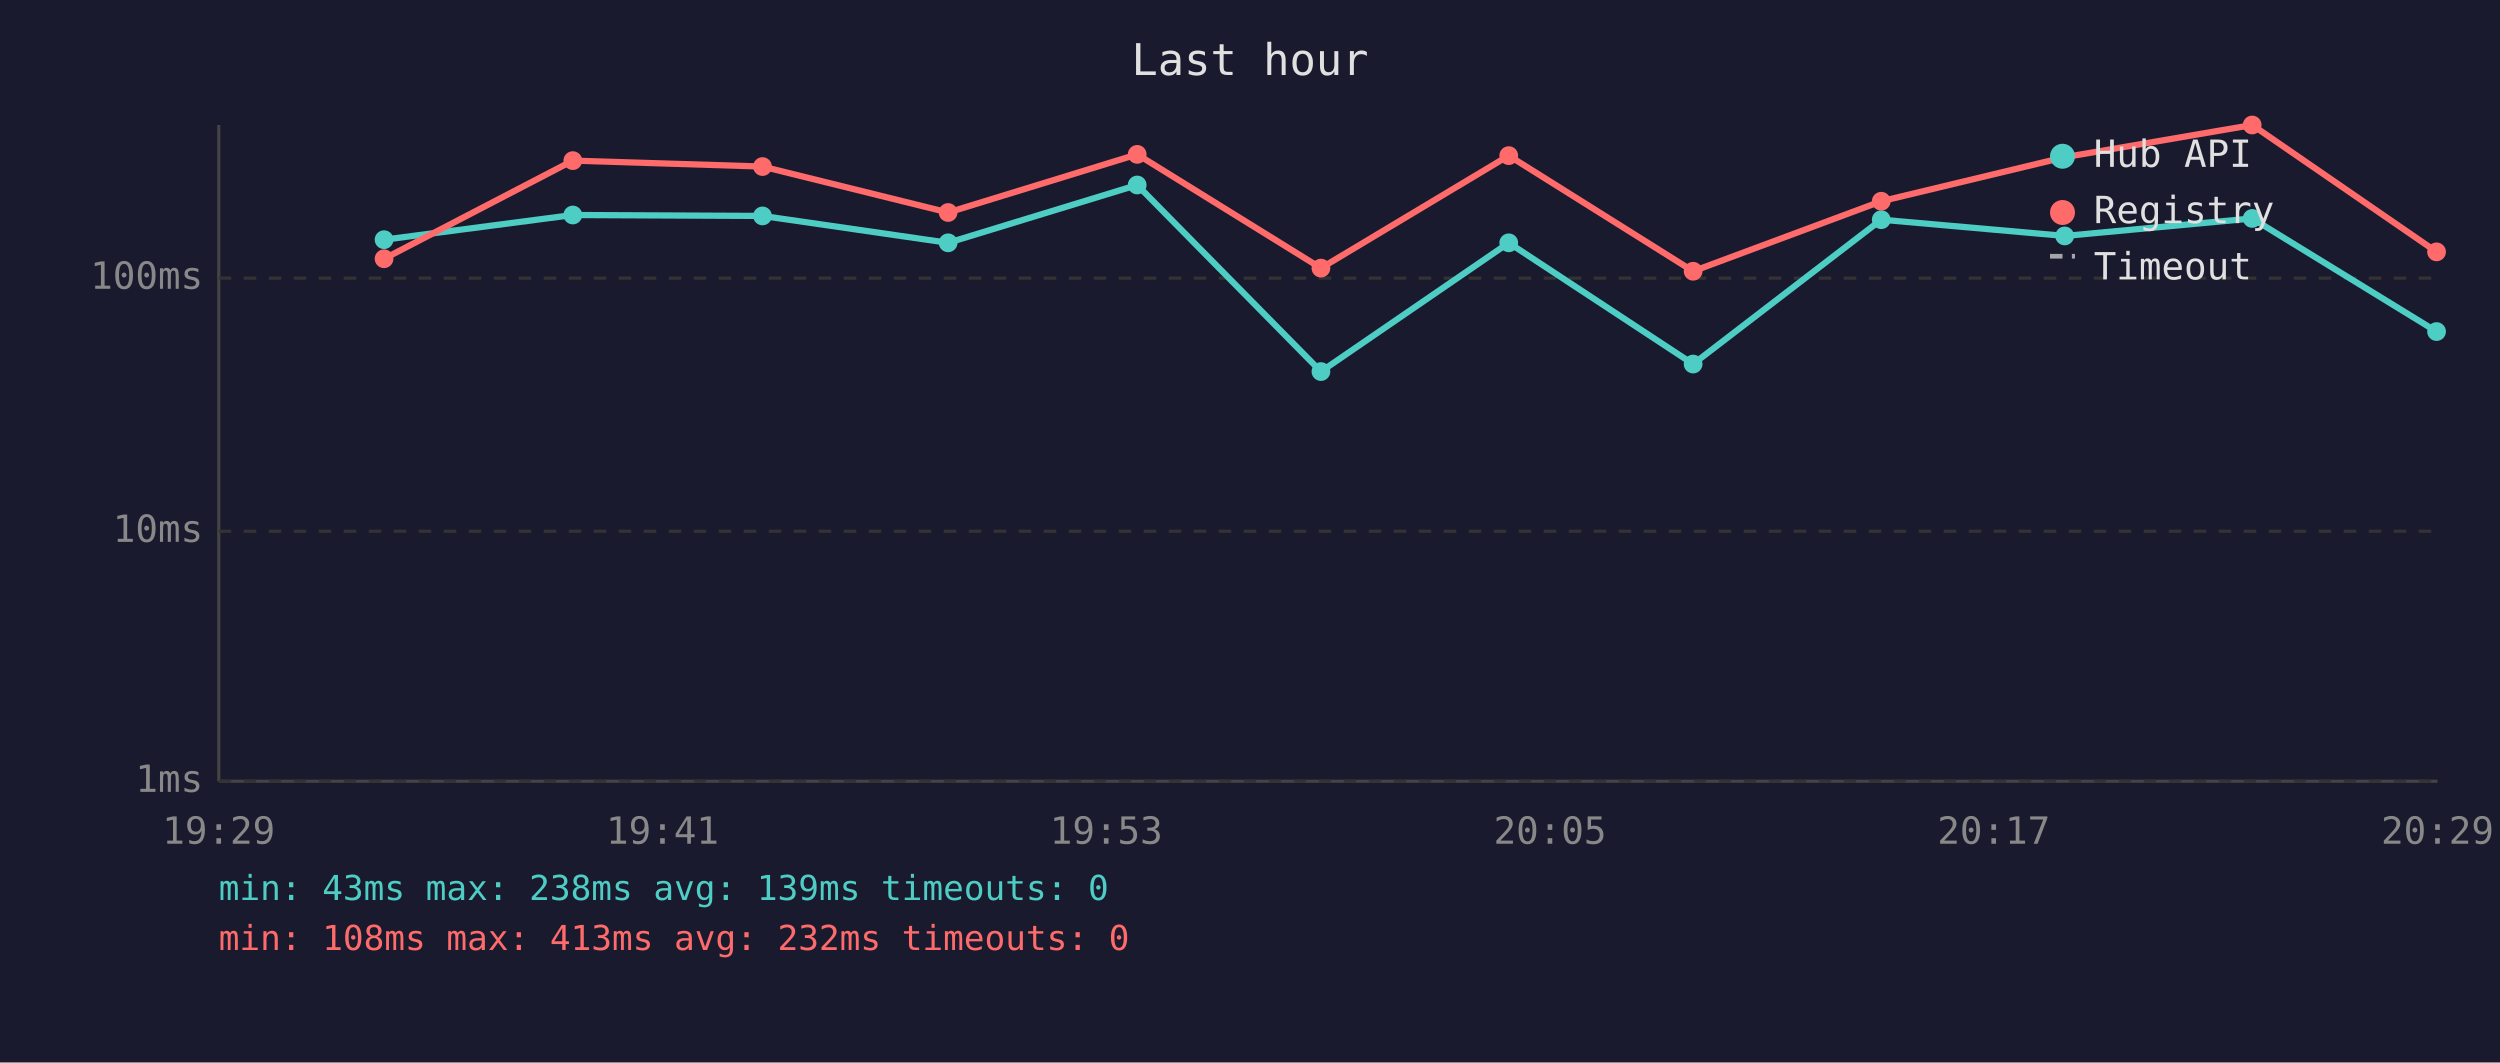
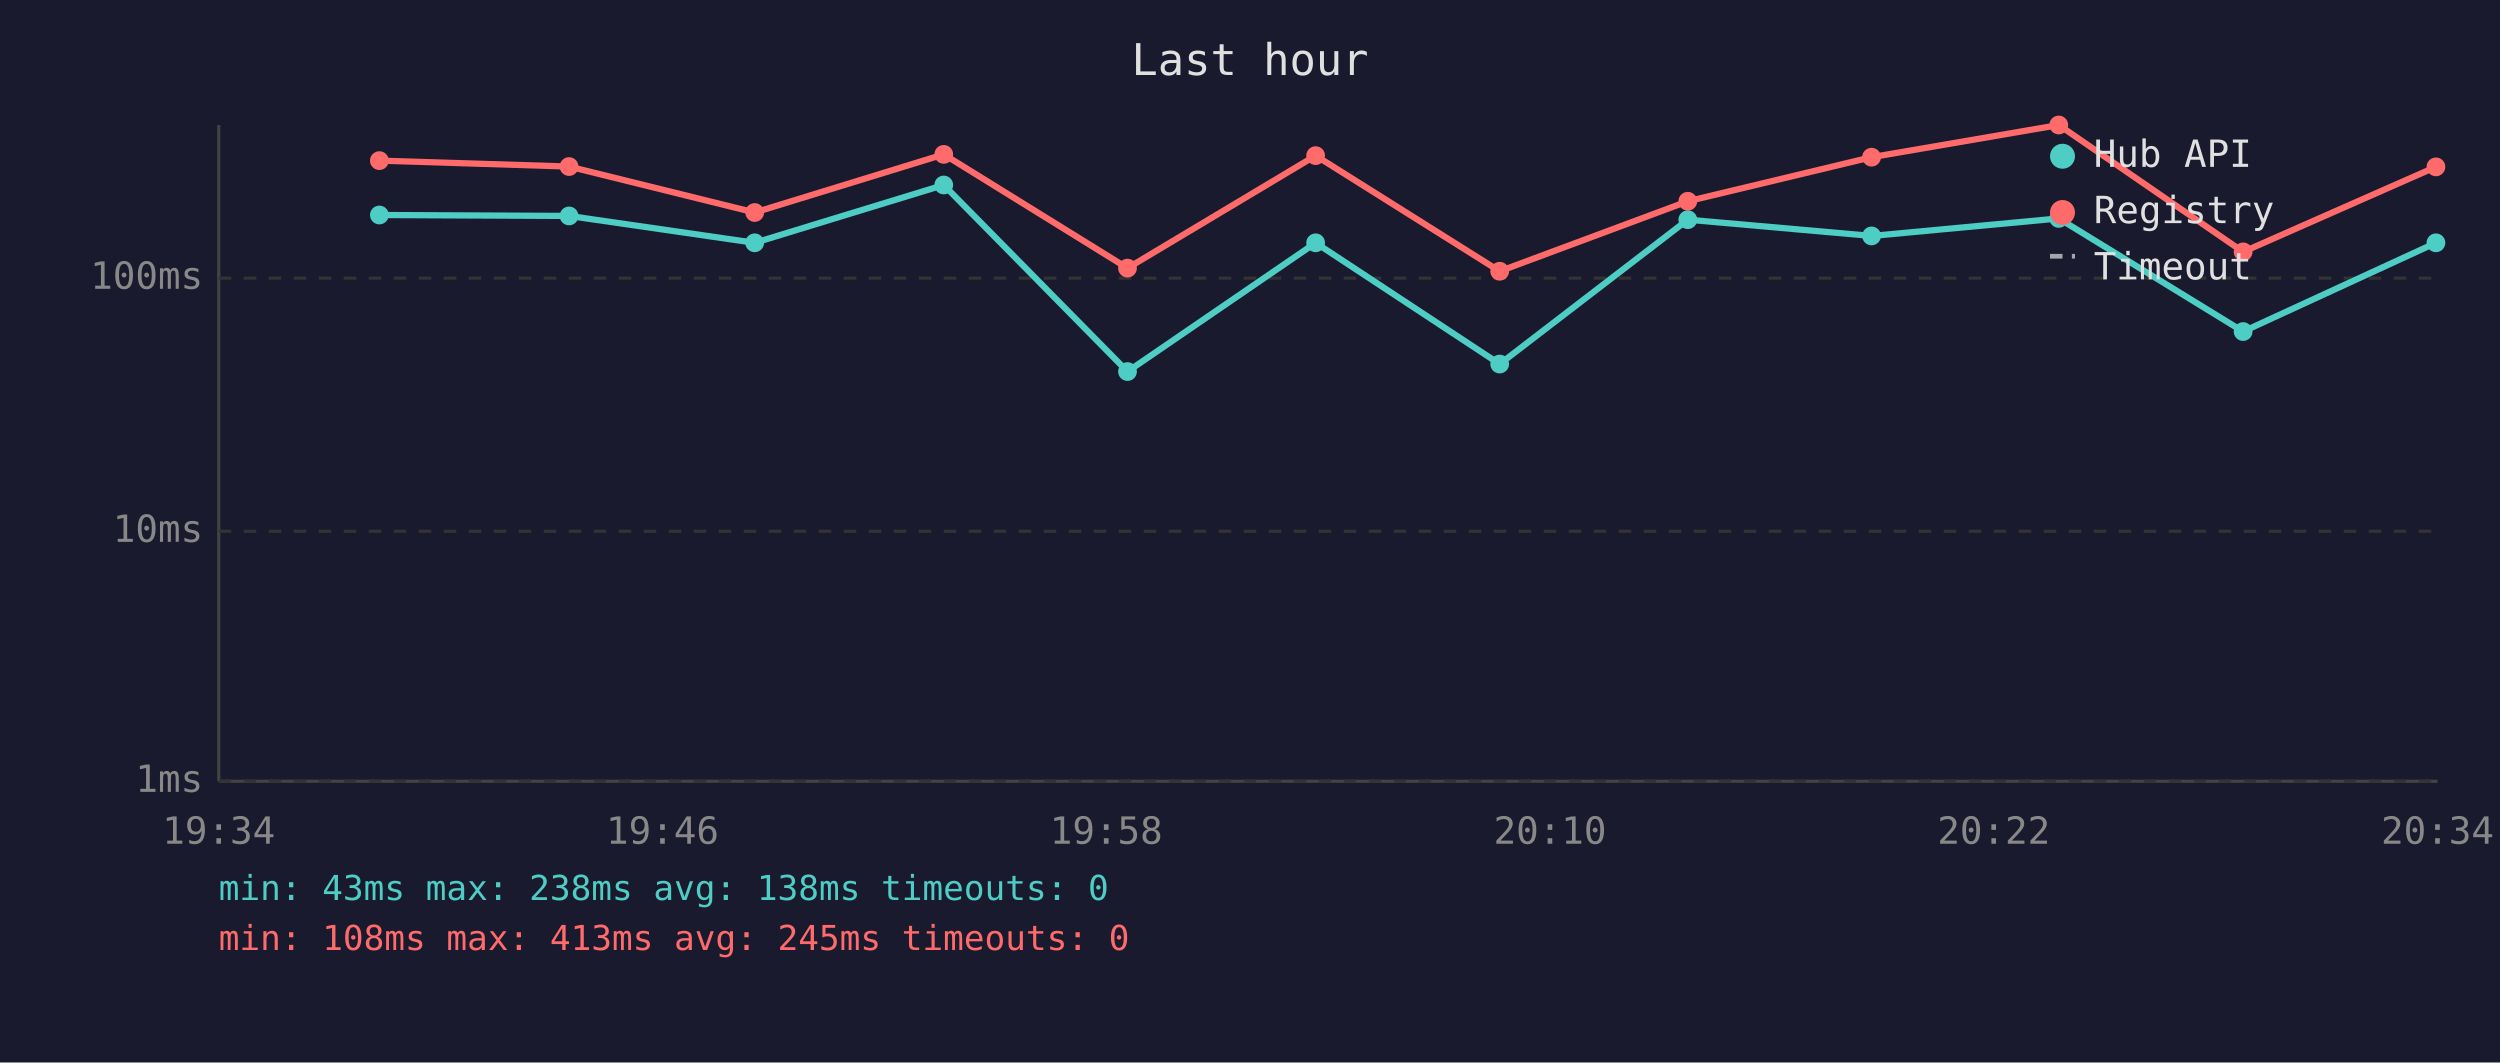
<svg xmlns="http://www.w3.org/2000/svg" viewBox="0 0 800 340" font-family="monospace" font-size="12">
  <rect width="800" height="340" fill="#1a1a2e" />
  <text x="400" y="24" fill="#e0e0e0" font-size="14" text-anchor="middle">Last hour</text>
  <line x1="70" y1="40" x2="70" y2="250" stroke="#444" stroke-width="1" />
  <line x1="70" y1="250" x2="780" y2="250" stroke="#444" stroke-width="1" />
  <line x1="70" y1="250" x2="780" y2="250" stroke="#333" stroke-width="1" stroke-dasharray="4" />
  <text x="65" y="250" fill="#888" text-anchor="end" dominant-baseline="middle">1ms</text>
  <line x1="70" y1="170" x2="780" y2="170" stroke="#333" stroke-width="1" stroke-dasharray="4" />
  <text x="65" y="170" fill="#888" text-anchor="end" dominant-baseline="middle">10ms</text>
  <line x1="70" y1="89" x2="780" y2="89" stroke="#333" stroke-width="1" stroke-dasharray="4" />
  <text x="65" y="89" fill="#888" text-anchor="end" dominant-baseline="middle">100ms</text>
-   <text x="70" y="270" fill="#888" text-anchor="middle">19:29</text>
-   <text x="212" y="270" fill="#888" text-anchor="middle">19:41</text>
-   <text x="354" y="270" fill="#888" text-anchor="middle">19:53</text>
-   <text x="496" y="270" fill="#888" text-anchor="middle">20:05</text>
-   <text x="638" y="270" fill="#888" text-anchor="middle">20:17</text>
-   <text x="780" y="270" fill="#888" text-anchor="middle">20:29</text>
-   <polyline points="122.9,76.7 183.3,68.8 244.0,69.1 303.4,77.7 363.9,59.2 422.7,118.9 482.8,77.7 541.8,116.5 602.0,70.3 660.7,75.5 720.7,69.9 779.7,106.1" fill="none" stroke="#4ecdc4" stroke-width="2" opacity="1" />
-   <circle cx="122.9" cy="76.7" r="3" fill="#4ecdc4" />
-   <circle cx="183.3" cy="68.8" r="3" fill="#4ecdc4" />
-   <circle cx="244.0" cy="69.1" r="3" fill="#4ecdc4" />
-   <circle cx="303.4" cy="77.7" r="3" fill="#4ecdc4" />
-   <circle cx="363.9" cy="59.2" r="3" fill="#4ecdc4" />
-   <circle cx="422.7" cy="118.9" r="3" fill="#4ecdc4" />
-   <circle cx="482.8" cy="77.7" r="3" fill="#4ecdc4" />
-   <circle cx="541.8" cy="116.5" r="3" fill="#4ecdc4" />
-   <circle cx="602.0" cy="70.3" r="3" fill="#4ecdc4" />
-   <circle cx="660.7" cy="75.5" r="3" fill="#4ecdc4" />
-   <circle cx="720.7" cy="69.9" r="3" fill="#4ecdc4" />
-   <circle cx="779.7" cy="106.1" r="3" fill="#4ecdc4" />
-   <polyline points="122.9,82.8 183.3,51.4 244.0,53.3 303.4,68.0 363.9,49.4 422.7,85.8 482.8,49.8 541.8,86.8 602.0,64.4 660.7,50.3 720.7,40.0 779.7,80.6" fill="none" stroke="#ff6b6b" stroke-width="2" opacity="1" />
-   <circle cx="122.9" cy="82.8" r="3" fill="#ff6b6b" />
-   <circle cx="183.3" cy="51.4" r="3" fill="#ff6b6b" />
-   <circle cx="244.0" cy="53.3" r="3" fill="#ff6b6b" />
-   <circle cx="303.4" cy="68.0" r="3" fill="#ff6b6b" />
-   <circle cx="363.9" cy="49.4" r="3" fill="#ff6b6b" />
-   <circle cx="422.7" cy="85.8" r="3" fill="#ff6b6b" />
-   <circle cx="482.8" cy="49.8" r="3" fill="#ff6b6b" />
-   <circle cx="541.8" cy="86.8" r="3" fill="#ff6b6b" />
-   <circle cx="602.0" cy="64.4" r="3" fill="#ff6b6b" />
-   <circle cx="660.7" cy="50.3" r="3" fill="#ff6b6b" />
-   <circle cx="720.7" cy="40.0" r="3" fill="#ff6b6b" />
-   <circle cx="779.7" cy="80.6" r="3" fill="#ff6b6b" />
+   <text x="70" y="270" fill="#888" text-anchor="middle">19:34</text>
+   <text x="212" y="270" fill="#888" text-anchor="middle">19:46</text>
+   <text x="354" y="270" fill="#888" text-anchor="middle">19:58</text>
+   <text x="496" y="270" fill="#888" text-anchor="middle">20:10</text>
+   <text x="638" y="270" fill="#888" text-anchor="middle">20:22</text>
+   <text x="780" y="270" fill="#888" text-anchor="middle">20:34</text>
+   <polyline points="121.4,68.8 182.1,69.1 241.5,77.7 302.0,59.2 360.8,118.9 421.0,77.7 479.9,116.5 540.1,70.3 598.9,75.5 658.8,69.9 717.8,106.1 779.5,77.7" fill="none" stroke="#4ecdc4" stroke-width="2" opacity="1" />
+   <circle cx="121.4" cy="68.8" r="3" fill="#4ecdc4" />
+   <circle cx="182.1" cy="69.1" r="3" fill="#4ecdc4" />
+   <circle cx="241.5" cy="77.7" r="3" fill="#4ecdc4" />
+   <circle cx="302.0" cy="59.2" r="3" fill="#4ecdc4" />
+   <circle cx="360.8" cy="118.9" r="3" fill="#4ecdc4" />
+   <circle cx="421.0" cy="77.7" r="3" fill="#4ecdc4" />
+   <circle cx="479.9" cy="116.5" r="3" fill="#4ecdc4" />
+   <circle cx="540.1" cy="70.3" r="3" fill="#4ecdc4" />
+   <circle cx="598.9" cy="75.5" r="3" fill="#4ecdc4" />
+   <circle cx="658.8" cy="69.9" r="3" fill="#4ecdc4" />
+   <circle cx="717.8" cy="106.1" r="3" fill="#4ecdc4" />
+   <circle cx="779.5" cy="77.7" r="3" fill="#4ecdc4" />
+   <polyline points="121.4,51.4 182.1,53.3 241.5,68.0 302.0,49.4 360.8,85.8 421.0,49.8 479.9,86.8 540.1,64.4 598.9,50.3 658.8,40.0 717.8,80.6 779.5,53.4" fill="none" stroke="#ff6b6b" stroke-width="2" opacity="1" />
+   <circle cx="121.4" cy="51.4" r="3" fill="#ff6b6b" />
+   <circle cx="182.1" cy="53.3" r="3" fill="#ff6b6b" />
+   <circle cx="241.5" cy="68.0" r="3" fill="#ff6b6b" />
+   <circle cx="302.0" cy="49.4" r="3" fill="#ff6b6b" />
+   <circle cx="360.8" cy="85.8" r="3" fill="#ff6b6b" />
+   <circle cx="421.0" cy="49.8" r="3" fill="#ff6b6b" />
+   <circle cx="479.9" cy="86.8" r="3" fill="#ff6b6b" />
+   <circle cx="540.1" cy="64.4" r="3" fill="#ff6b6b" />
+   <circle cx="598.9" cy="50.3" r="3" fill="#ff6b6b" />
+   <circle cx="658.8" cy="40.0" r="3" fill="#ff6b6b" />
+   <circle cx="717.8" cy="80.6" r="3" fill="#ff6b6b" />
+   <circle cx="779.5" cy="53.4" r="3" fill="#ff6b6b" />
  <circle cx="660" cy="50" r="4" fill="#4ecdc4" />
  <text x="670" y="50" fill="#e0e0e0" dominant-baseline="middle">Hub API</text>
  <circle cx="660" cy="68" r="4" fill="#ff6b6b" />
  <text x="670" y="68" fill="#e0e0e0" dominant-baseline="middle">Registry</text>
  <line x1="656" y1="82" x2="664" y2="82" stroke="#e0e0e0" stroke-width="1.5" stroke-dasharray="4,3" opacity="0.7" />
  <text x="670" y="86" fill="#e0e0e0" dominant-baseline="middle">Timeout</text>
-   <text x="70" y="288" fill="#4ecdc4" font-size="11">min: 43ms  max: 238ms  avg: 139ms  timeouts: 0</text>
-   <text x="70" y="304" fill="#ff6b6b" font-size="11">min: 108ms  max: 413ms  avg: 232ms  timeouts: 0</text>
+   <text x="70" y="288" fill="#4ecdc4" font-size="11">min: 43ms  max: 238ms  avg: 138ms  timeouts: 0</text>
+   <text x="70" y="304" fill="#ff6b6b" font-size="11">min: 108ms  max: 413ms  avg: 245ms  timeouts: 0</text>
</svg>
